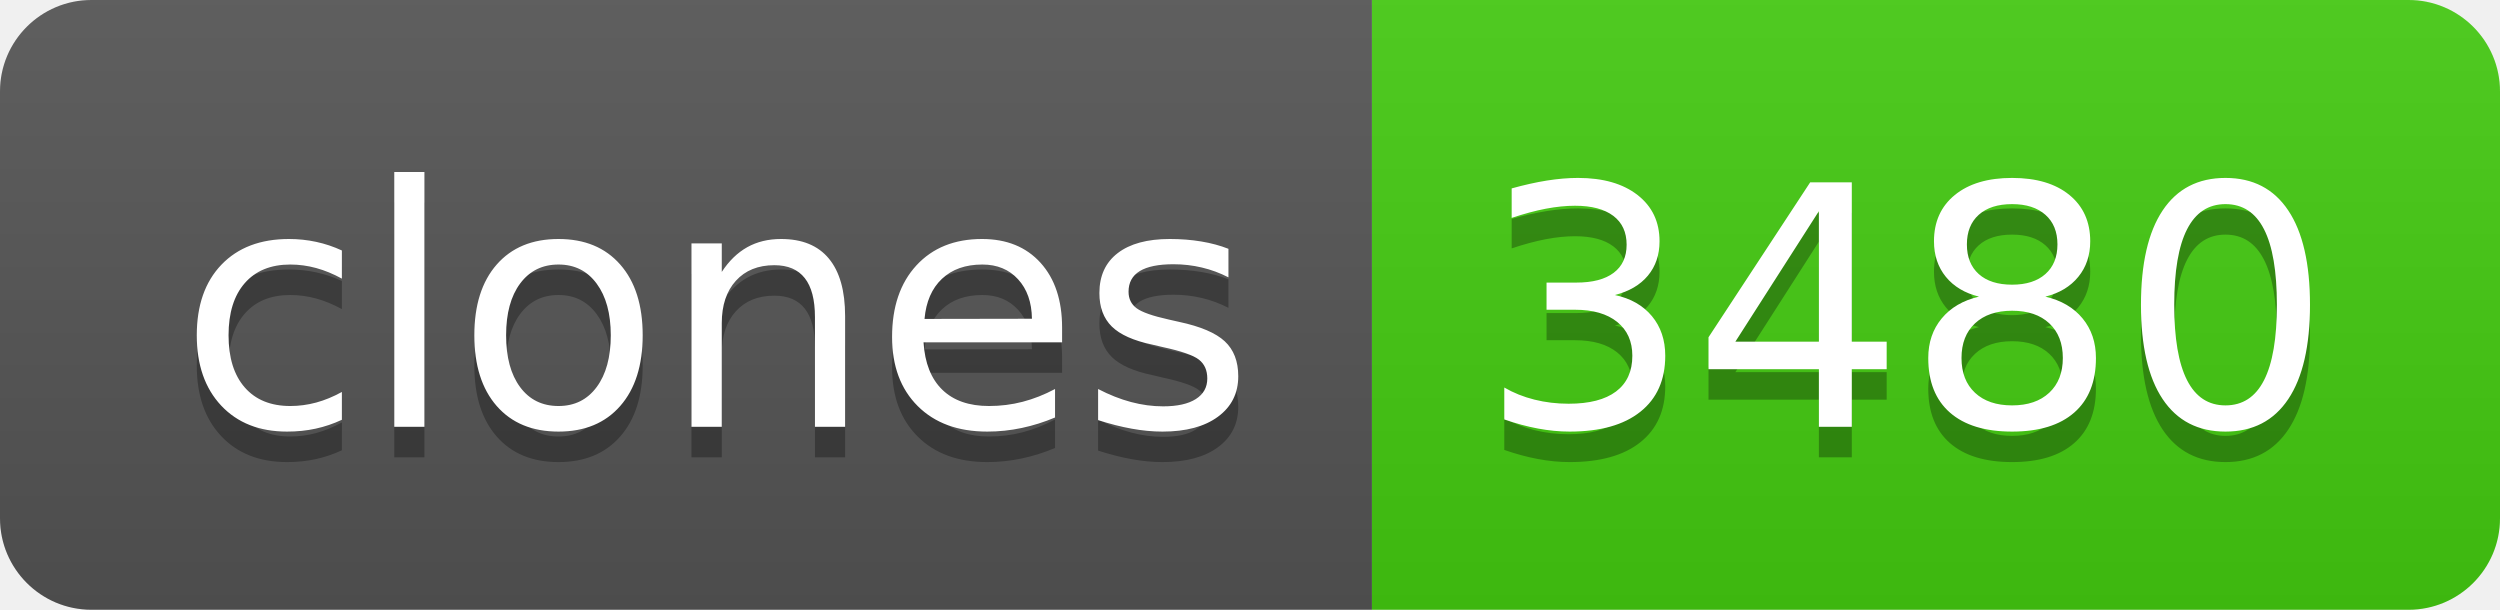
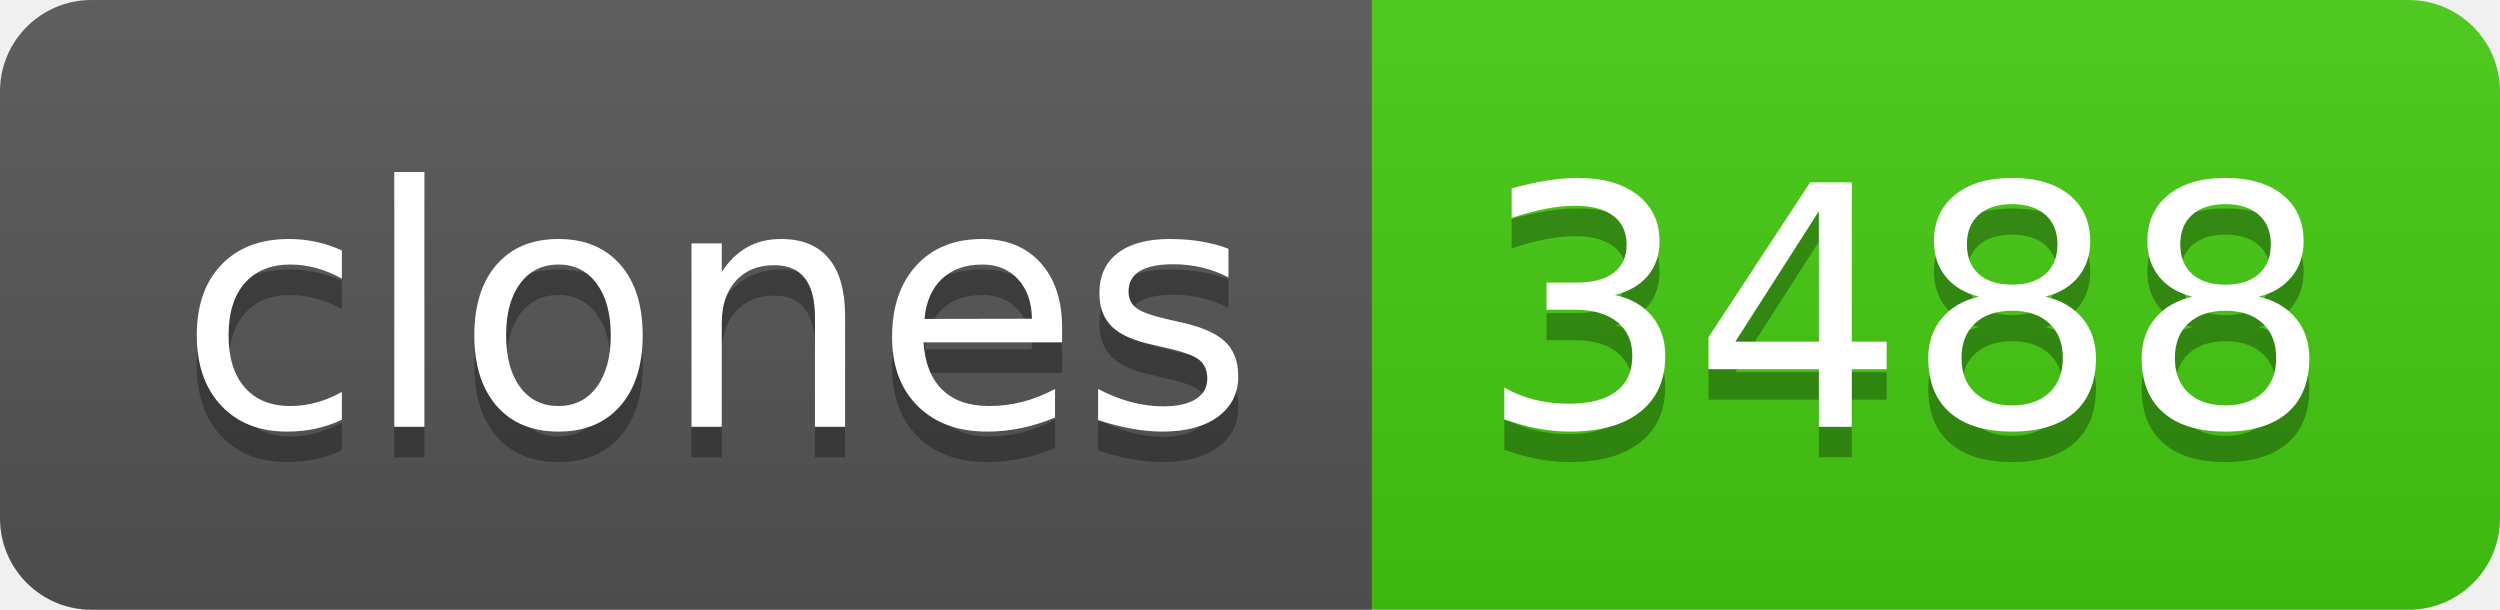
- <svg xmlns="http://www.w3.org/2000/svg" width="82" height="20" role="img" aria-label="clones: 3480">
+ <svg xmlns="http://www.w3.org/2000/svg" width="82" height="20" role="img" aria-label="clones: 3488">
  <linearGradient id="s" x2="0" y2="100%">
    <stop offset="0" stop-color="#bbb" stop-opacity=".1" />
    <stop offset="1" stop-opacity=".1" />
  </linearGradient>
  <clipPath id="r">
    <rect width="82" height="20" rx="3" fill="#fff" />
  </clipPath>
  <g clip-path="url(#r)">
    <rect width="45" height="20" fill="#555" />
    <rect x="45" width="37" height="20" fill="#4c1" />
    <rect width="82" height="20" fill="url(#s)" />
  </g>
  <g fill="#fff" text-anchor="middle" font-family="Verdana,Geneva,DejaVu Sans,sans-serif" text-rendering="geometricPrecision" font-size="110">
    <text aria-hidden="true" x="235" y="150" fill="#010101" fill-opacity=".3" transform="scale(.1)" textLength="350">clones</text>
    <text x="235" y="140" transform="scale(.1)" fill="#fff" textLength="350">clones</text>
-     <text aria-hidden="true" x="625" y="150" fill="#010101" fill-opacity=".3" transform="scale(.1)" textLength="270">3480</text>
-     <text x="625" y="140" transform="scale(.1)" fill="#fff" textLength="270">3480</text>
+     <text aria-hidden="true" x="625" y="150" fill="#010101" fill-opacity=".3" transform="scale(.1)" textLength="270">3488</text>
+     <text x="625" y="140" transform="scale(.1)" fill="#fff" textLength="270">3488</text>
  </g>
</svg>
